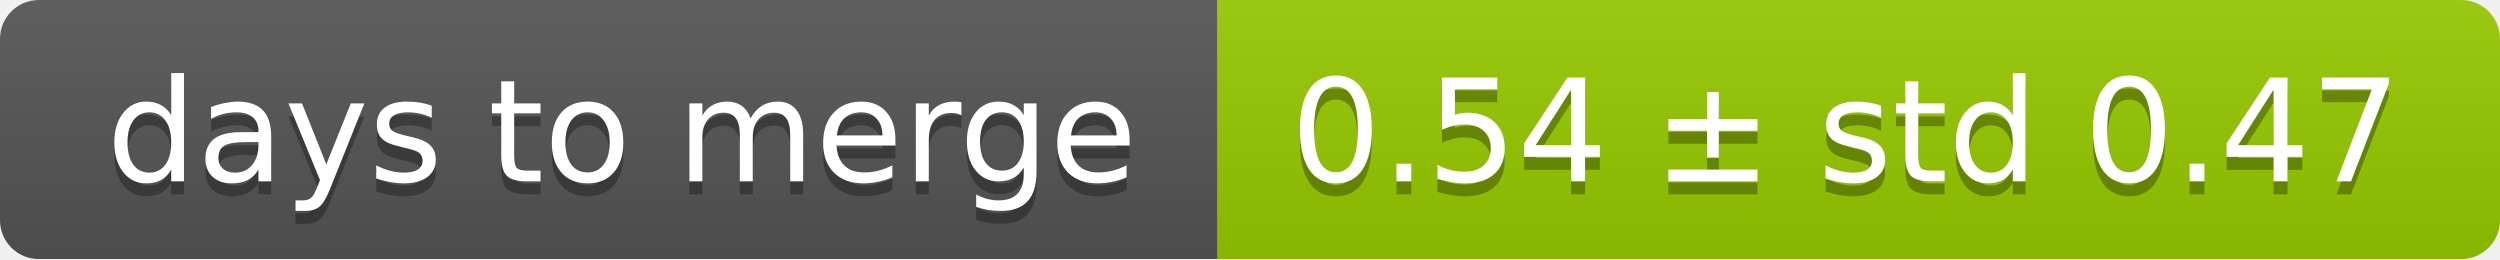
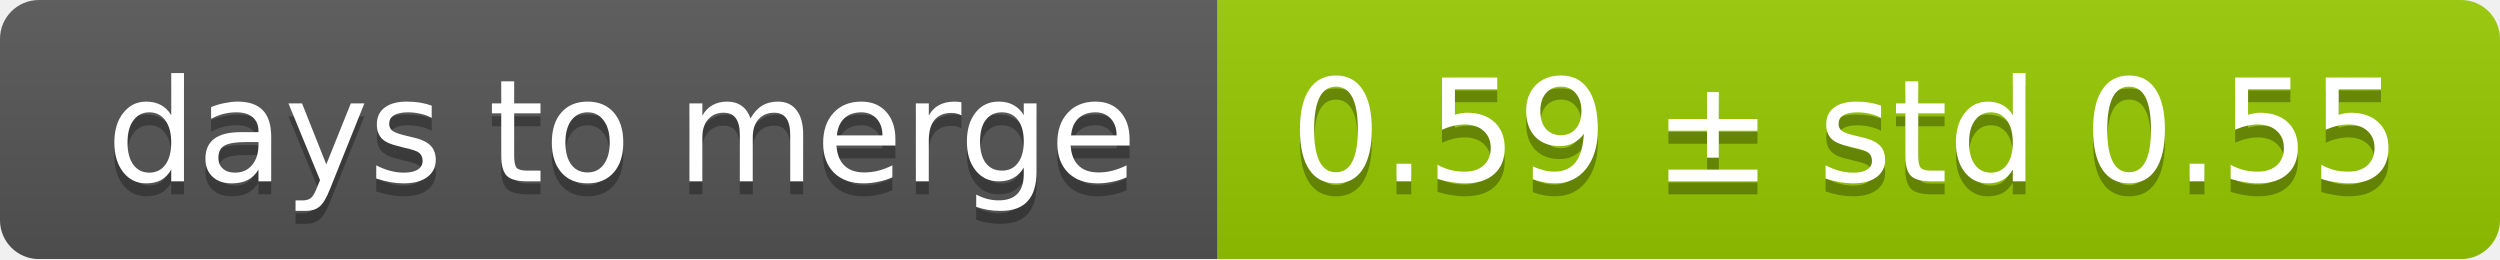
<svg xmlns="http://www.w3.org/2000/svg" width="193" height="20">
  <linearGradient id="smooth" x2="0" y2="100%">
    <stop offset="0" stop-color="#bbb" stop-opacity=".1" />
    <stop offset="1" stop-opacity=".1" />
  </linearGradient>
  <mask id="round">
    <rect width="193" height="20" rx="3" fill="#fff" />
  </mask>
  <g mask="url(#round)">
    <rect width="94" height="20" fill="#555" />
    <rect x="94" width="99" height="20" fill="#97ca00" />
    <rect width="193" height="20" fill="url(#smooth)" />
  </g>
  <g fill="#fff" text-anchor="middle" font-family="DejaVu Sans,Verdana,Geneva,sans-serif" font-size="11">
    <text x="48" y="15" fill="#010101" fill-opacity=".3">days to merge</text>
    <text x="48" y="14">days to merge</text>
-     <text x="142.5" y="15" fill="#010101" fill-opacity=".3">0.54 ± std 0.47</text>
-     <text x="142.5" y="14">0.54 ± std 0.47</text>
+     <text x="142.5" y="15" fill="#010101" fill-opacity=".3">0.59 ± std 0.55</text>
+     <text x="142.5" y="14">0.59 ± std 0.55</text>
  </g>
</svg>
